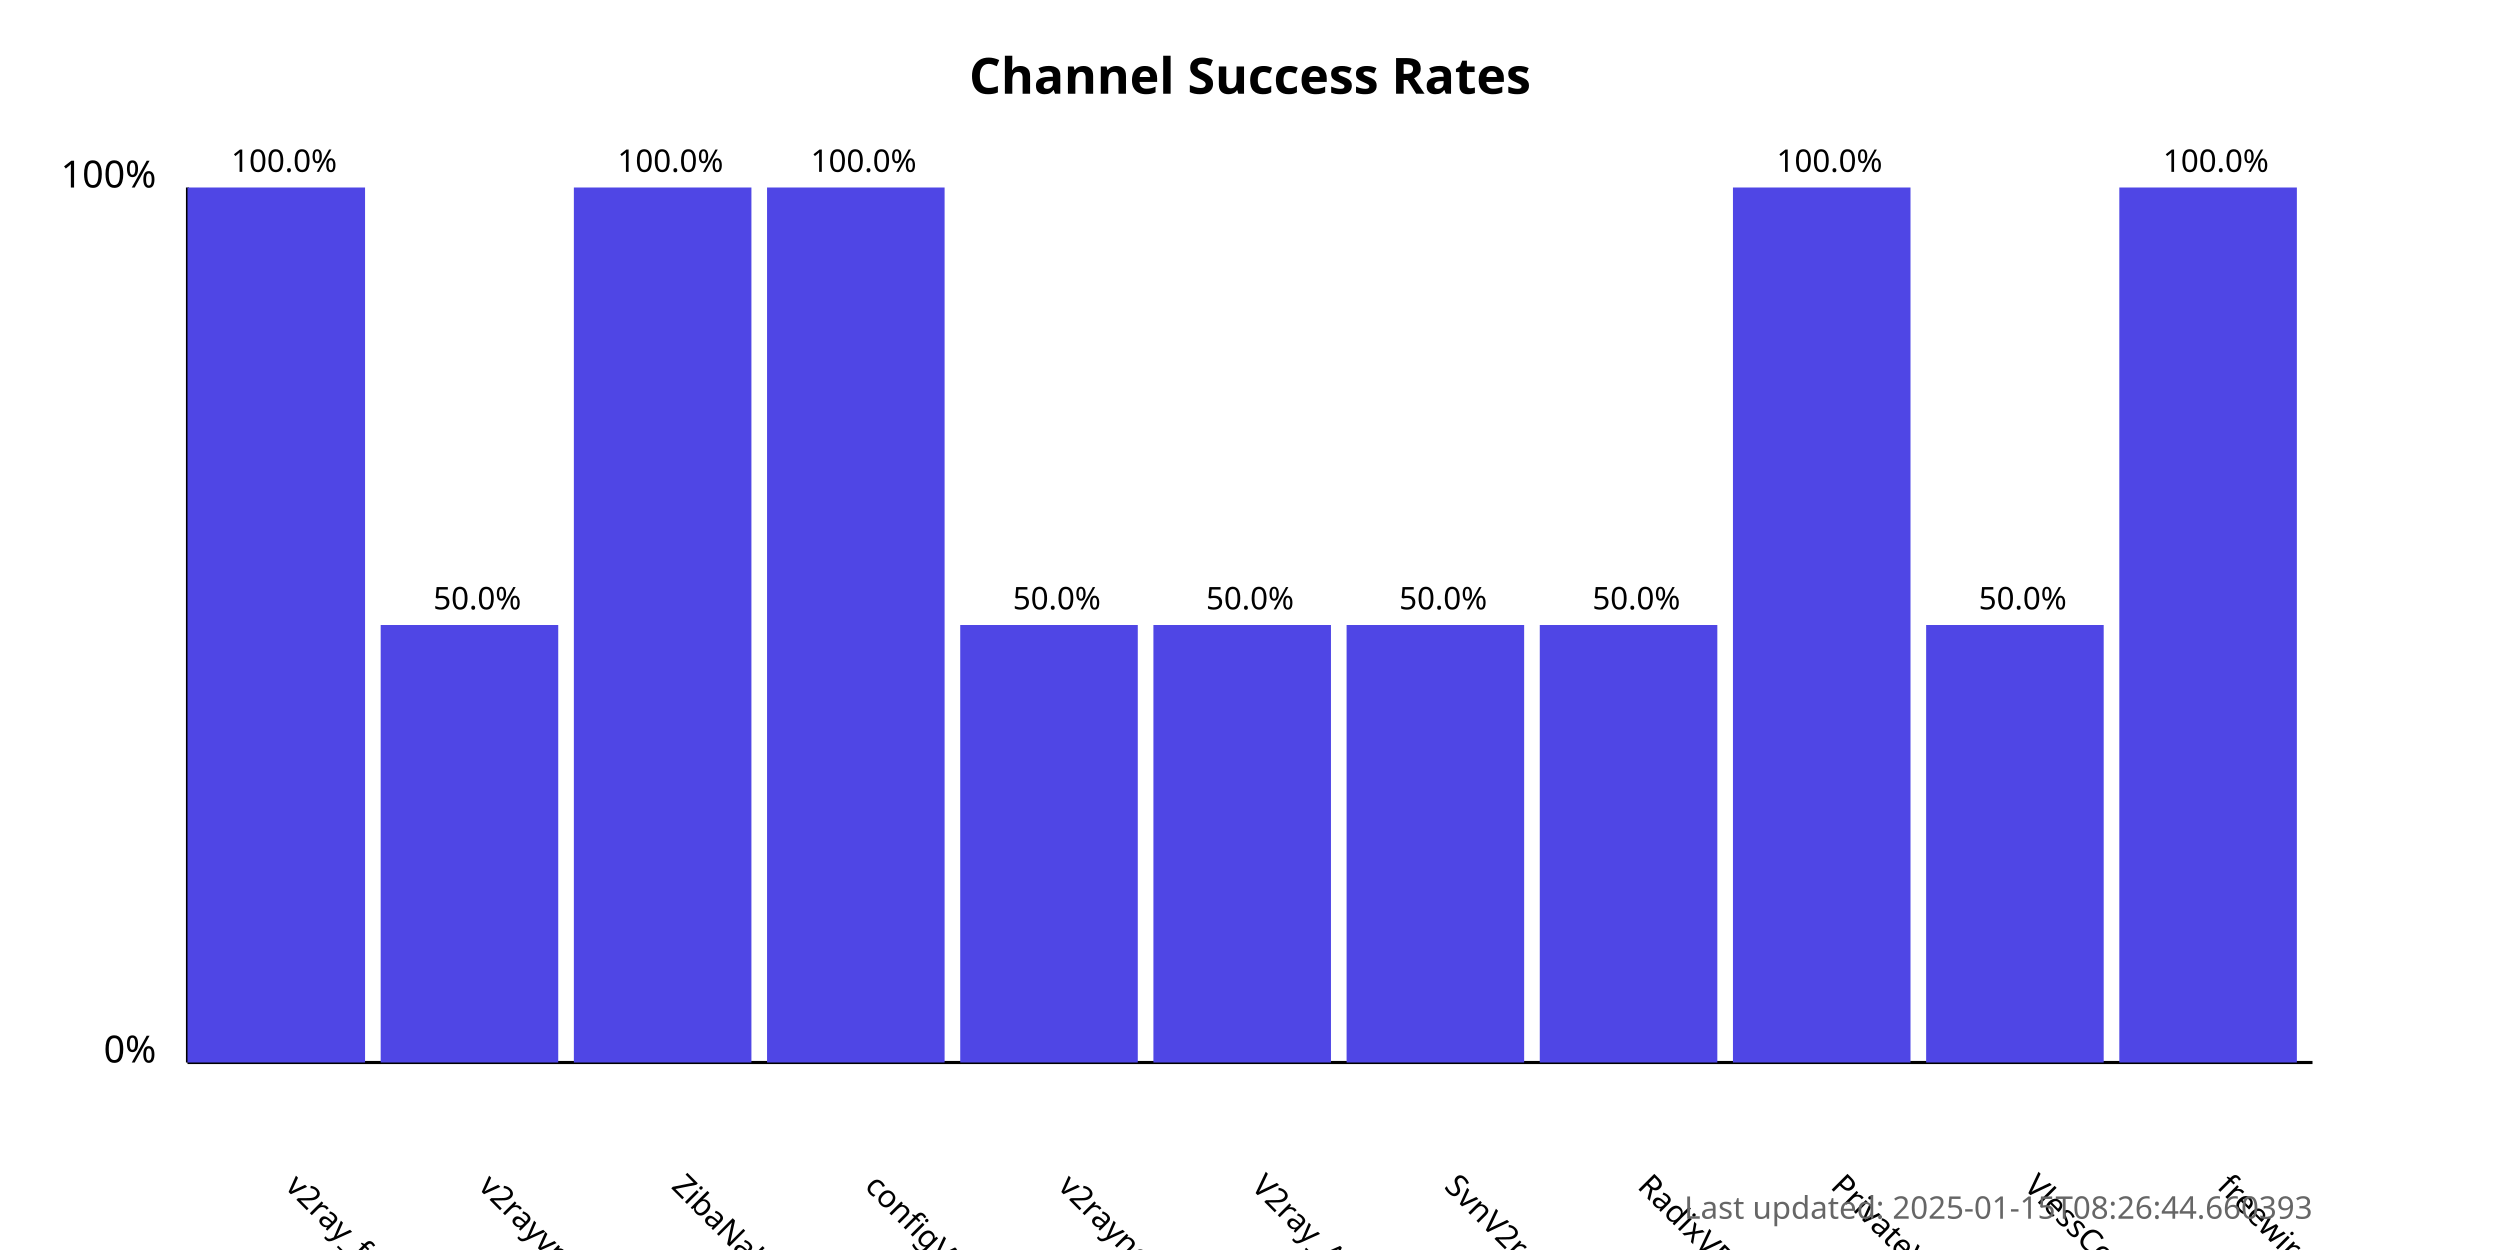
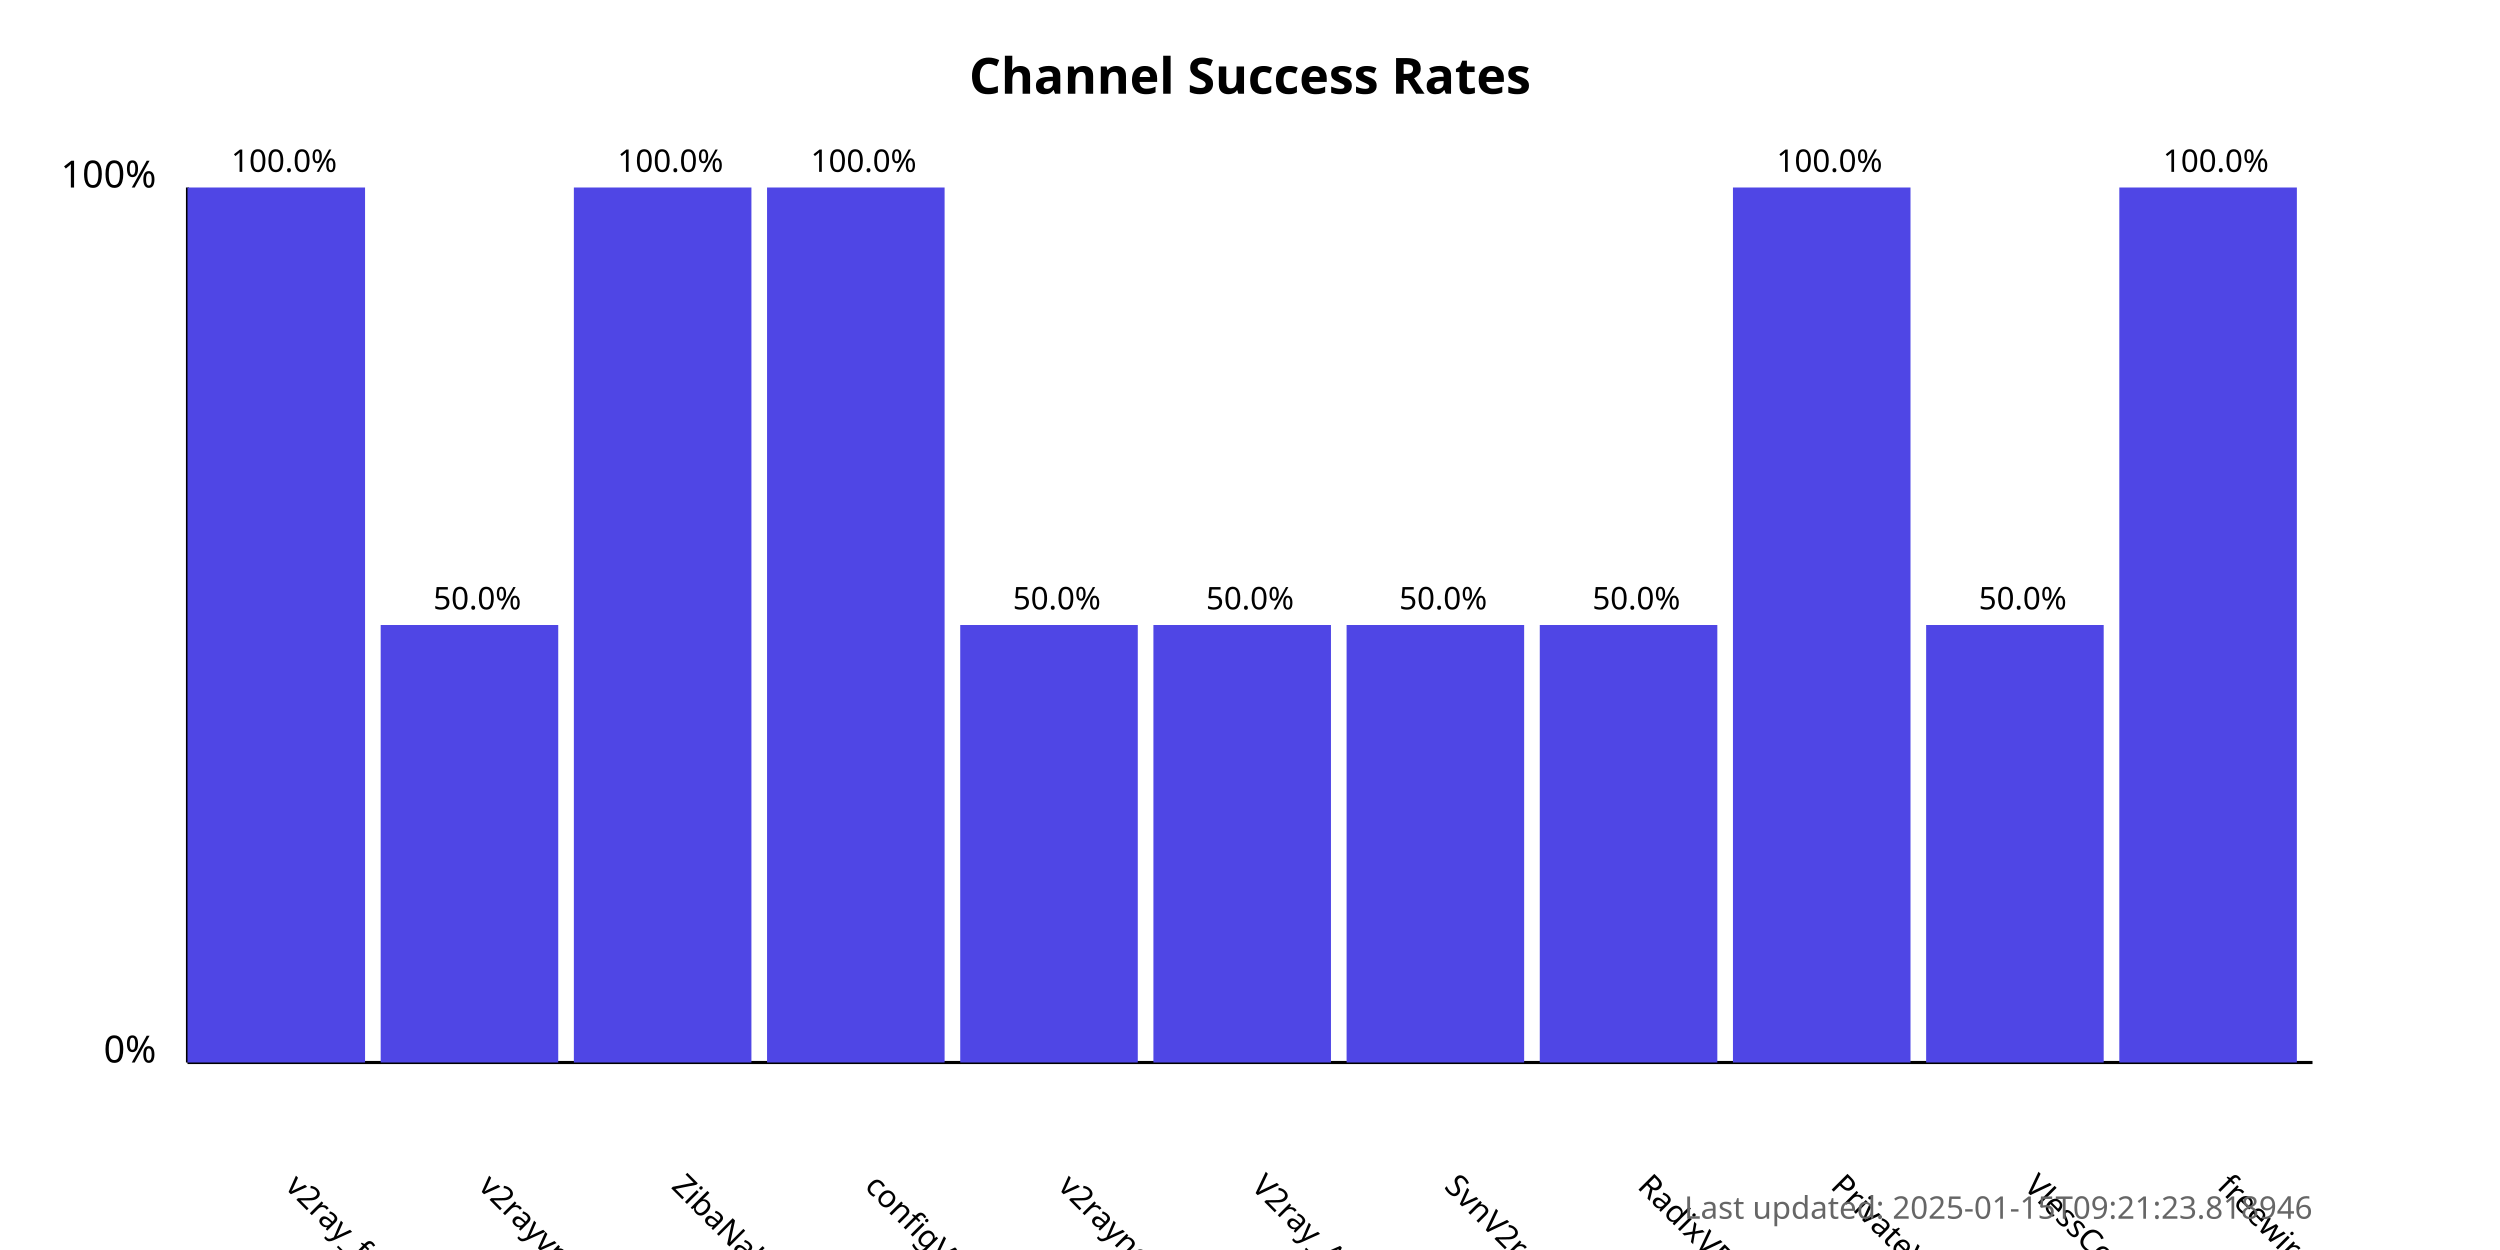
<svg xmlns="http://www.w3.org/2000/svg" width="800" height="400">
  <style>
            .chart-title { font: bold 16px sans-serif; }
            .axis-label { font: 12px sans-serif; }
            .tick-label { font: 10px sans-serif; }
            .bar { fill: #4f46e5; }
            .bar:hover { fill: #6366f1; }
            .timestamp { font: 10px sans-serif; fill: #666; }
        </style>
  <text x="400.0" y="30" text-anchor="middle" class="chart-title">
            Channel Success Rates
        </text>
  <line x1="60" y1="340" x2="60" y2="60" stroke="black" stroke-width="1" />
  <line x1="60" y1="340" x2="740" y2="340" stroke="black" stroke-width="1" />
  <text x="50" y="340" text-anchor="end" class="axis-label">0%</text>
  <text x="50" y="60" text-anchor="end" class="axis-label">100%</text>
  <g>
    <rect x="60" y="60.0" width="56.818" height="280.0" class="bar" />
    <text x="90.909" y="380" transform="rotate(45, 90.90909, 380)" text-anchor="start" class="tick-label">
                v2ray_free_conf
            </text>
    <text x="90.909" y="55.0" text-anchor="middle" class="tick-label">
                100.0%
            </text>
  </g>
  <g>
    <rect x="121.818" y="200.0" width="56.818" height="140.0" class="bar" />
    <text x="152.727" y="380" transform="rotate(45, 152.7273, 380)" text-anchor="start" class="tick-label">
                v2rayvpno
            </text>
    <text x="152.727" y="195.0" text-anchor="middle" class="tick-label">
                50.0%
            </text>
  </g>
  <g>
    <rect x="183.636" y="60.0" width="56.818" height="280.0" class="bar" />
    <text x="214.545" y="380" transform="rotate(45, 214.5455, 380)" text-anchor="start" class="tick-label">
                ZibaNabz
            </text>
    <text x="214.545" y="55.0" text-anchor="middle" class="tick-label">
                100.0%
            </text>
  </g>
  <g>
    <rect x="245.455" y="60.0" width="56.818" height="280.0" class="bar" />
    <text x="276.364" y="380" transform="rotate(45, 276.3636, 380)" text-anchor="start" class="tick-label">
                configV2rayForFree
            </text>
    <text x="276.364" y="55.0" text-anchor="middle" class="tick-label">
                100.0%
            </text>
  </g>
  <g>
    <rect x="307.273" y="200.0" width="56.818" height="140.0" class="bar" />
    <text x="338.182" y="380" transform="rotate(45, 338.1818, 380)" text-anchor="start" class="tick-label">
                v2rayngvpn
            </text>
    <text x="338.182" y="195.0" text-anchor="middle" class="tick-label">
                50.0%
            </text>
  </g>
  <g>
    <rect x="369.091" y="200.0" width="56.818" height="140.0" class="bar" />
    <text x="400.0" y="380" transform="rotate(45, 400.0, 380)" text-anchor="start" class="tick-label">
                V2ray_Alpha
            </text>
    <text x="400.0" y="195.0" text-anchor="middle" class="tick-label">
                50.0%
            </text>
  </g>
  <g>
    <rect x="430.909" y="200.0" width="56.818" height="140.0" class="bar" />
    <text x="461.818" y="380" transform="rotate(45, 461.8182, 380)" text-anchor="start" class="tick-label">
                SvnV2ray
            </text>
    <text x="461.818" y="195.0" text-anchor="middle" class="tick-label">
                50.0%
            </text>
  </g>
  <g>
    <rect x="492.727" y="200.0" width="56.818" height="140.0" class="bar" />
    <text x="523.636" y="380" transform="rotate(45, 523.6364, 380)" text-anchor="start" class="tick-label">
                RadixVPN
            </text>
    <text x="523.636" y="195.0" text-anchor="middle" class="tick-label">
                50.0%
            </text>
  </g>
  <g>
    <rect x="554.545" y="60.0" width="56.818" height="280.0" class="bar" />
    <text x="585.455" y="380" transform="rotate(45, 585.4545, 380)" text-anchor="start" class="tick-label">
                PrivateVPNs
            </text>
    <text x="585.455" y="55.0" text-anchor="middle" class="tick-label">
                100.0%
            </text>
  </g>
  <g>
    <rect x="616.364" y="200.0" width="56.818" height="140.0" class="bar" />
    <text x="647.273" y="380" transform="rotate(45, 647.2727, 380)" text-anchor="start" class="tick-label">
                VlessConfig
            </text>
    <text x="647.273" y="195.0" text-anchor="middle" class="tick-label">
                50.0%
            </text>
  </g>
  <g>
    <rect x="678.182" y="60.0" width="56.818" height="280.0" class="bar" />
    <text x="709.091" y="380" transform="rotate(45, 709.0909, 380)" text-anchor="start" class="tick-label">
                freewireguard
            </text>
    <text x="709.091" y="55.0" text-anchor="middle" class="tick-label">
                100.0%
            </text>
  </g>
  <text x="740" y="390" text-anchor="end" class="timestamp">
-             Last updated: 2025-01-15T08:26:44.660393
+             Last updated: 2025-01-15T09:21:23.818946
        </text>
</svg>
